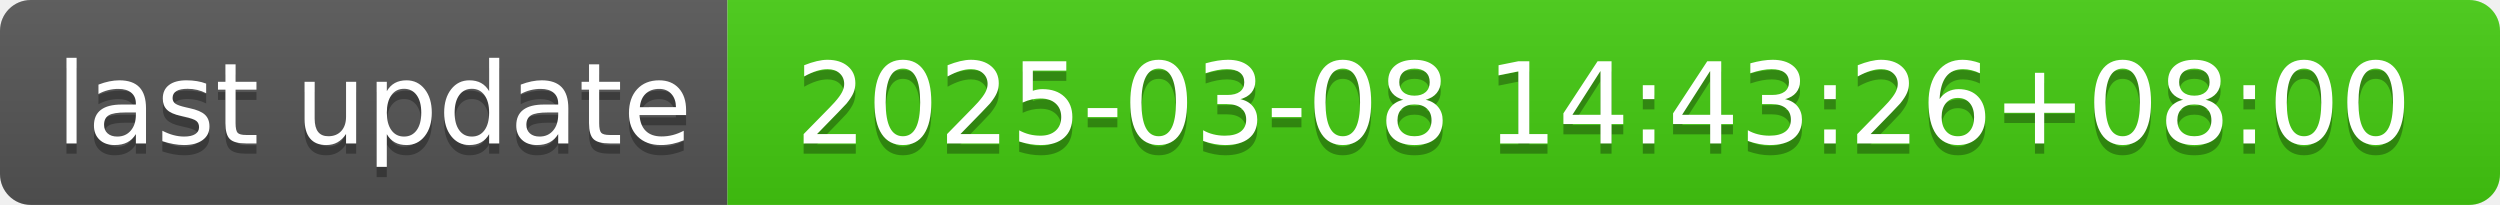
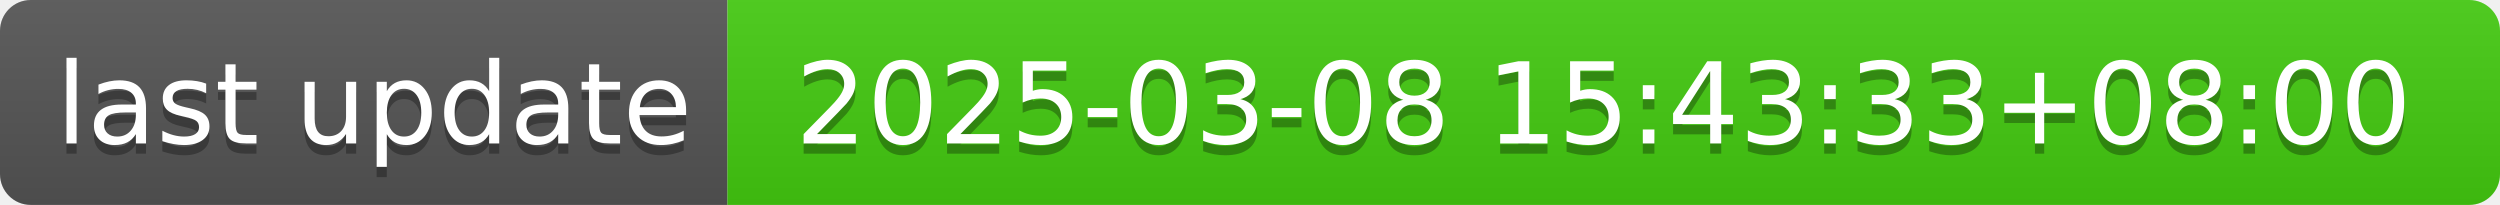
- <svg xmlns="http://www.w3.org/2000/svg" width="244" height="20" role="img" aria-label="last update: 2025-03-08 14:43:26+08:00">
+ <svg xmlns="http://www.w3.org/2000/svg" width="244" height="20" role="img" aria-label="last update: 2025-03-08 15:43:33+08:00">
  <linearGradient id="s" x2="0" y2="100%">
    <stop offset="0" stop-color="#bbb" stop-opacity=".1" />
    <stop offset="1" stop-opacity=".1" />
  </linearGradient>
  <clipPath id="r">
    <rect width="244" height="20" rx="3" fill="#fff" />
  </clipPath>
  <g clip-path="url(#r)">
    <rect width="71" height="20" fill="#555" />
    <rect x="71" width="173" height="20" fill="#4c1" />
    <rect width="244" height="20" fill="url(#s)" />
  </g>
  <g fill="#fff" text-anchor="middle" font-family="Verdana,Geneva,DejaVu Sans,sans-serif" text-rendering="geometricPrecision" font-size="110">
    <text aria-hidden="true" x="365" y="150" fill="#010101" fill-opacity=".3" transform="scale(.1)" textLength="610">last update</text>
    <text x="365" y="140" transform="scale(.1)" fill="#fff" textLength="610">last update</text>
-     <text aria-hidden="true" x="1565" y="150" fill="#010101" fill-opacity=".3" transform="scale(.1)" textLength="1630">2025-03-08 14:43:26+08:00</text>
-     <text x="1565" y="140" transform="scale(.1)" fill="#fff" textLength="1630">2025-03-08 14:43:26+08:00</text>
+     <text aria-hidden="true" x="1565" y="150" fill="#010101" fill-opacity=".3" transform="scale(.1)" textLength="1630">2025-03-08 15:43:33+08:00</text>
+     <text x="1565" y="140" transform="scale(.1)" fill="#fff" textLength="1630">2025-03-08 15:43:33+08:00</text>
  </g>
</svg>
